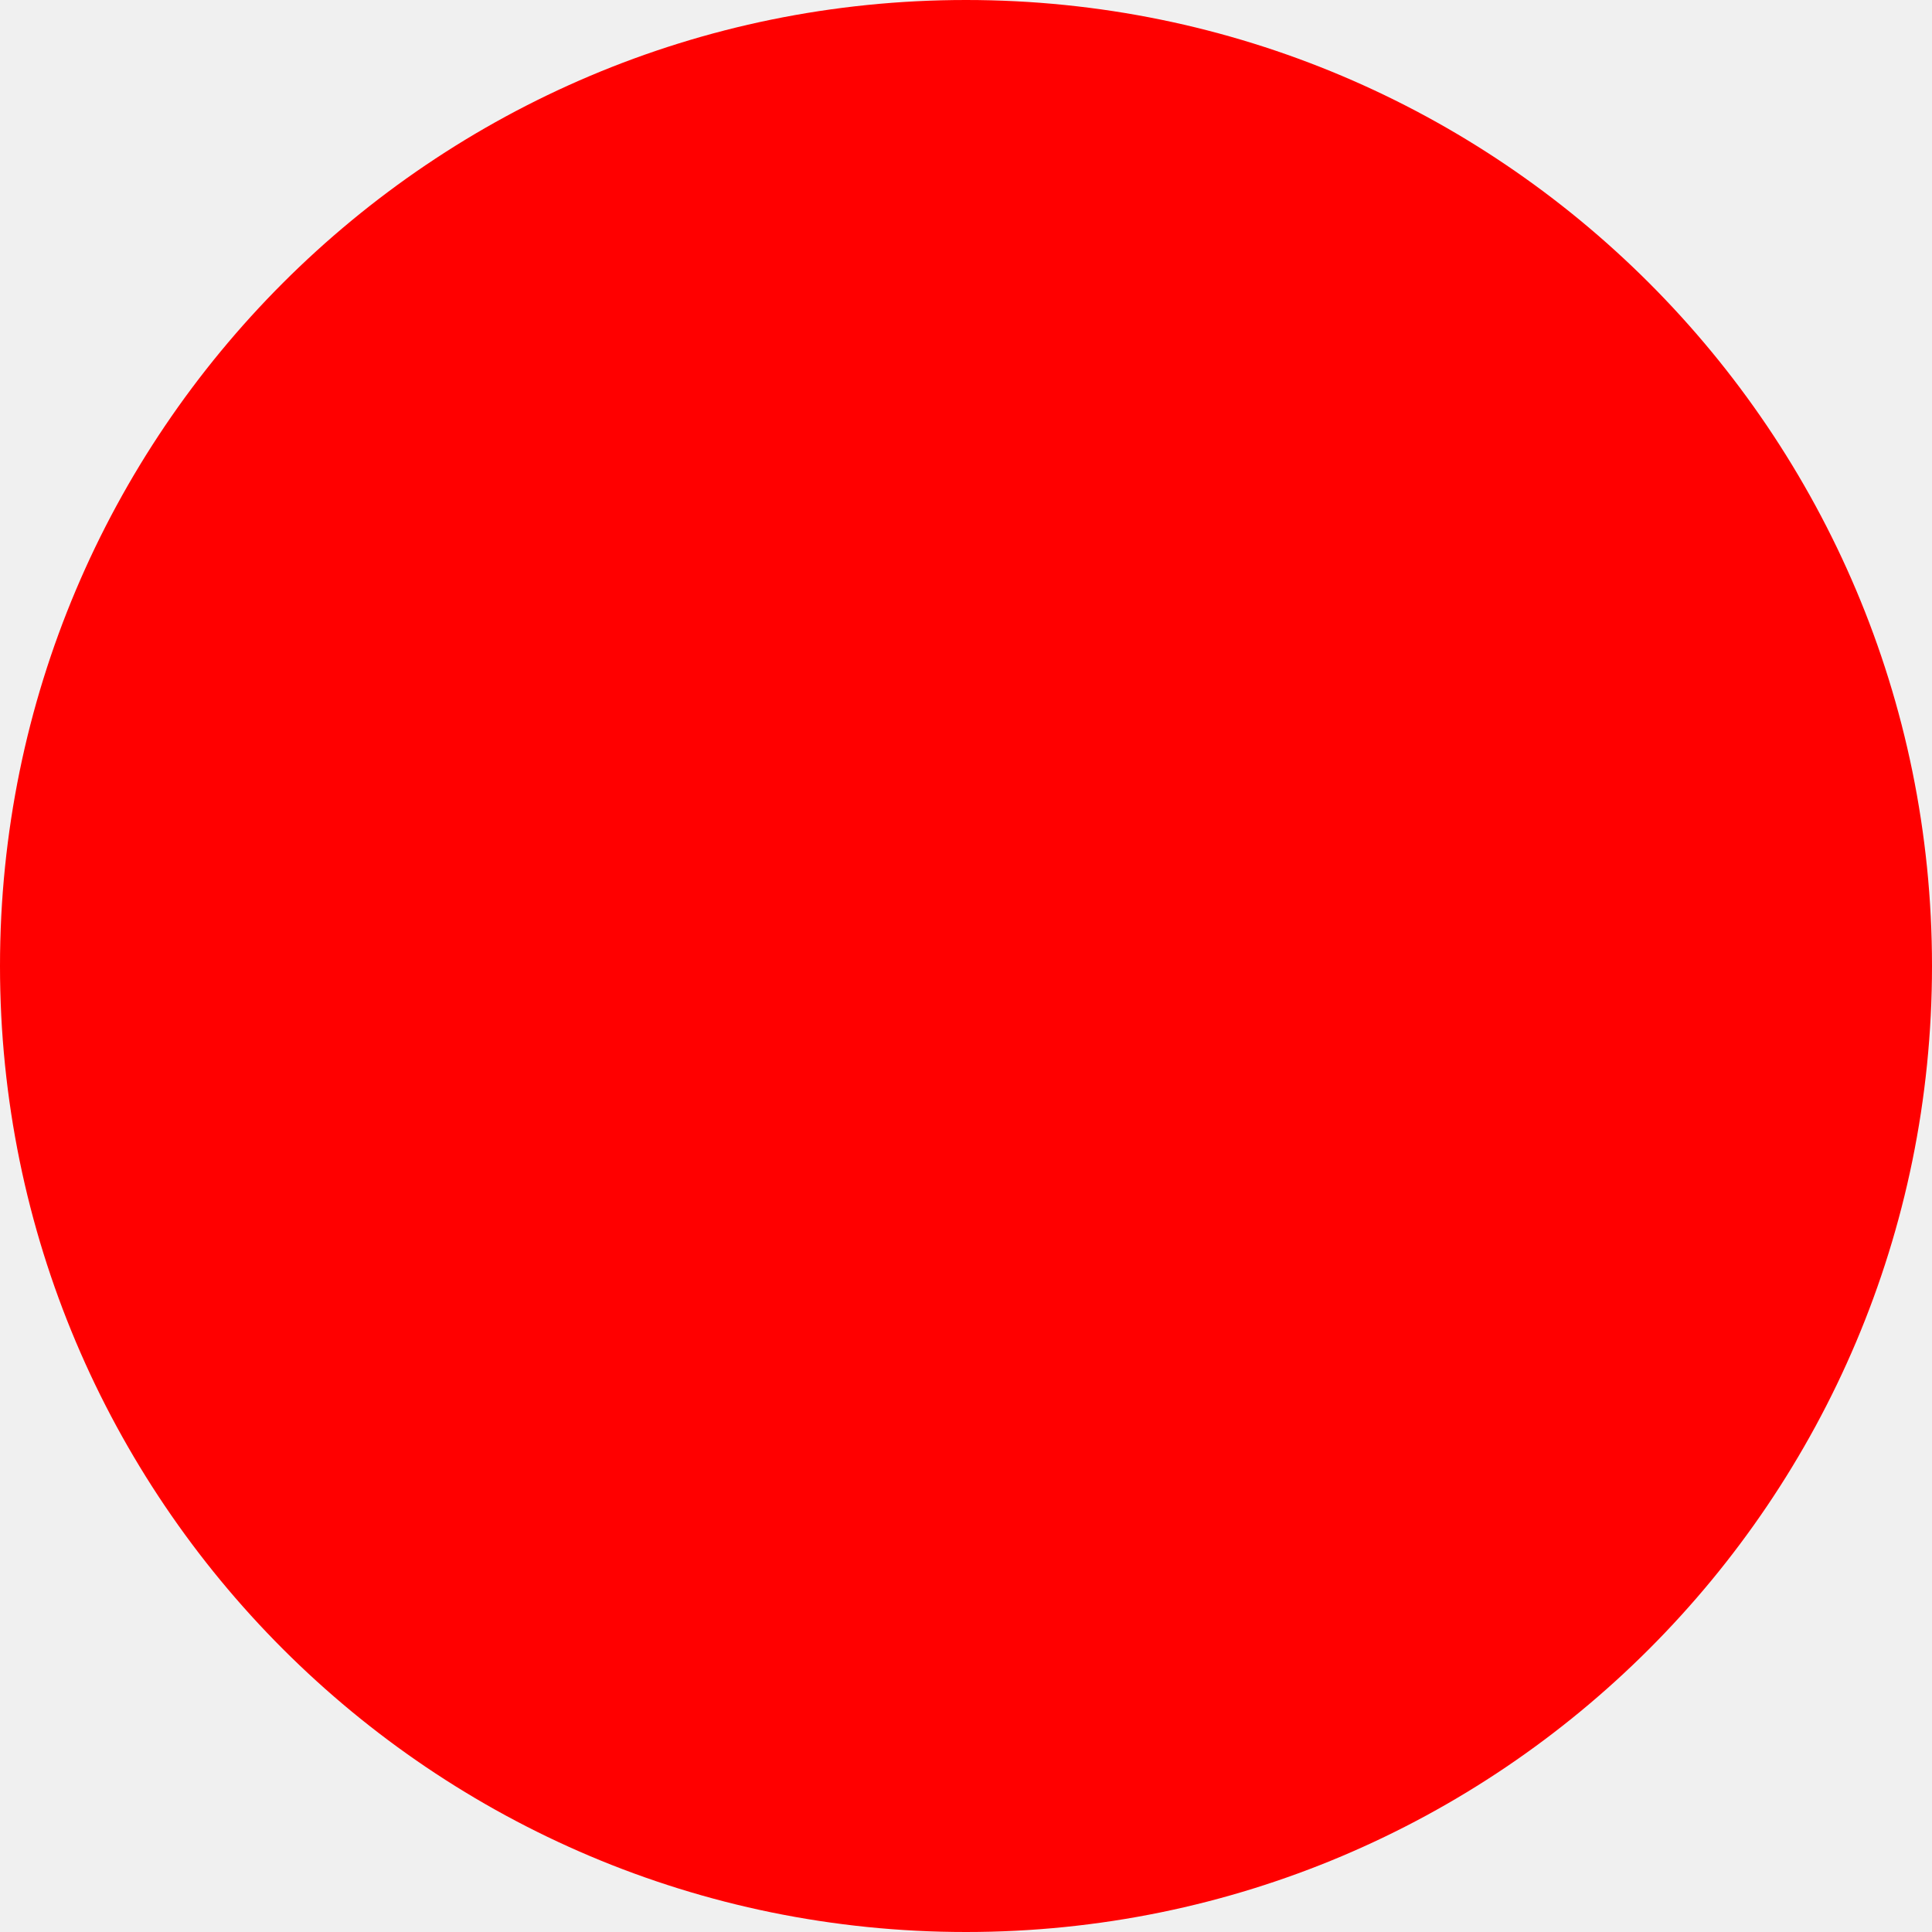
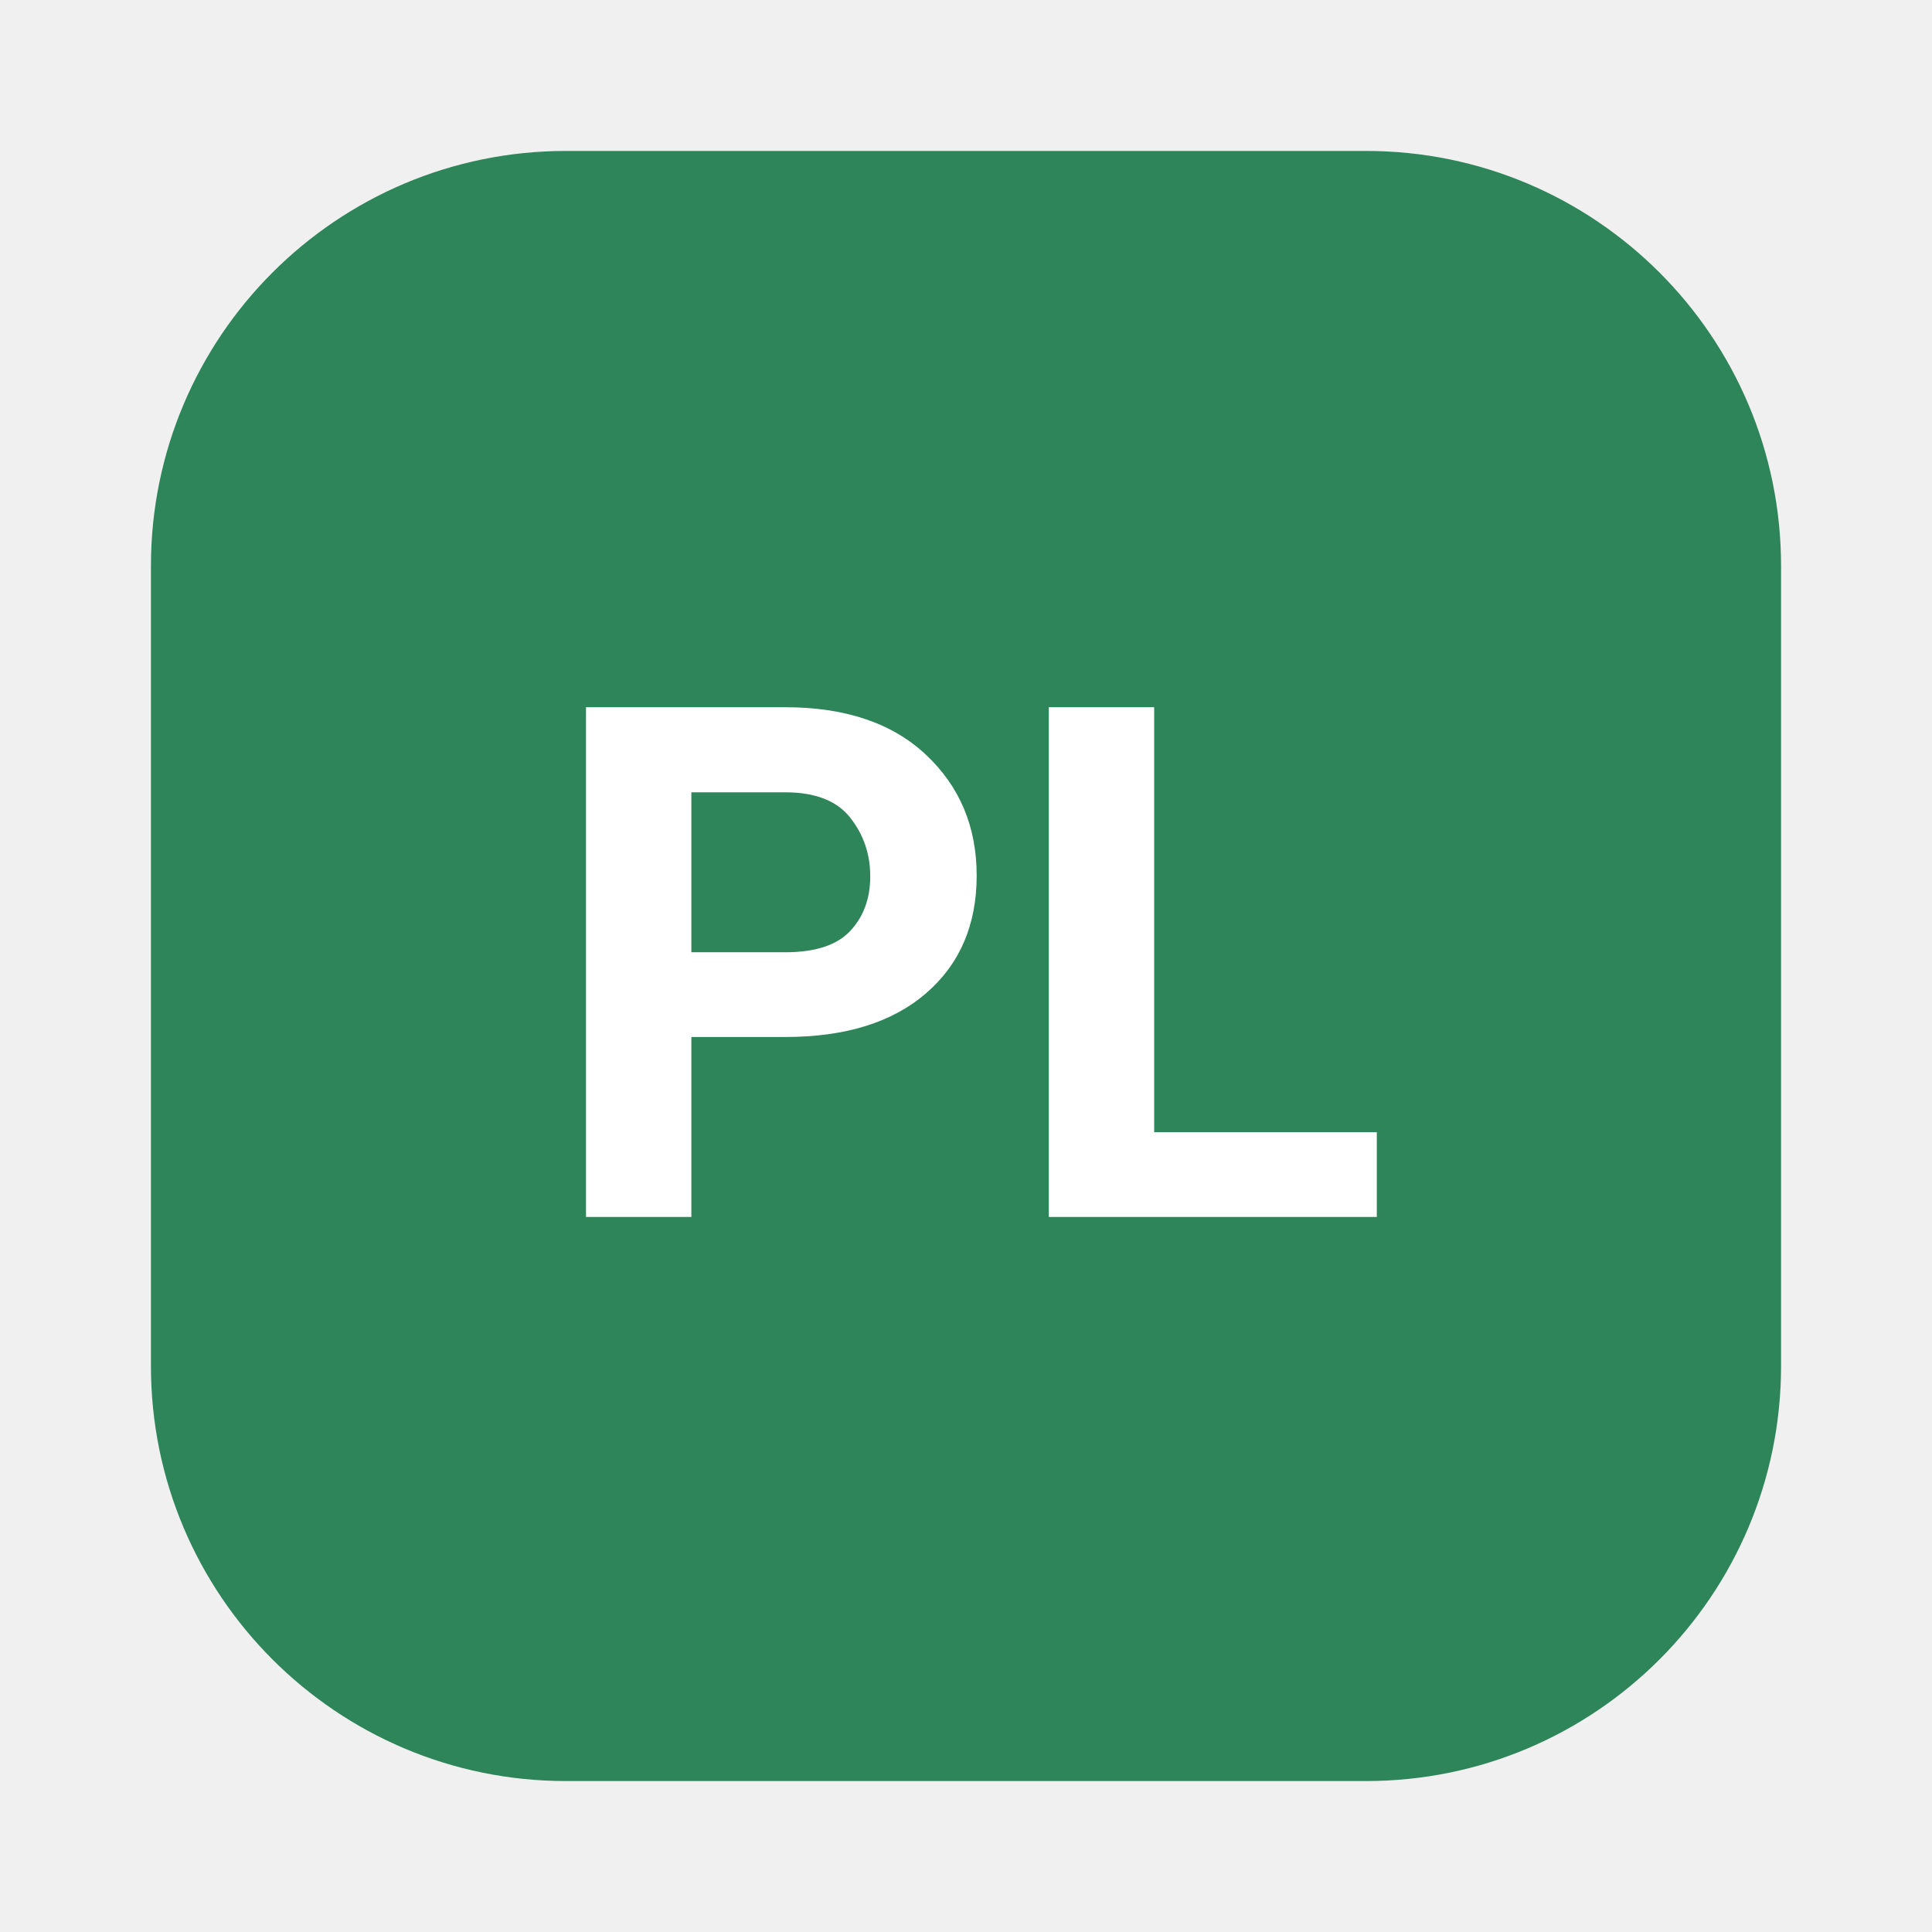
- <svg xmlns="http://www.w3.org/2000/svg" width="512" height="512">
-   <circle cx="256" cy="256" r="256" fill="red" />
+ <svg xmlns="http://www.w3.org/2000/svg" width="512" height="512" viewBox="0 0 512 512" role="img" aria-label="Pro-log">
+   <rect x="40" y="40" width="432" height="432" rx="110" fill="#2F855A" />
+   <text x="256" y="50%" dy=".35em" text-anchor="middle" font-size="190" font-family="ui-sans-serif, system-ui, -apple-system, Segoe UI, Roboto, Helvetica, Arial, sans-serif" font-weight="700" fill="#FFFFFF">PL</text>
</svg>
